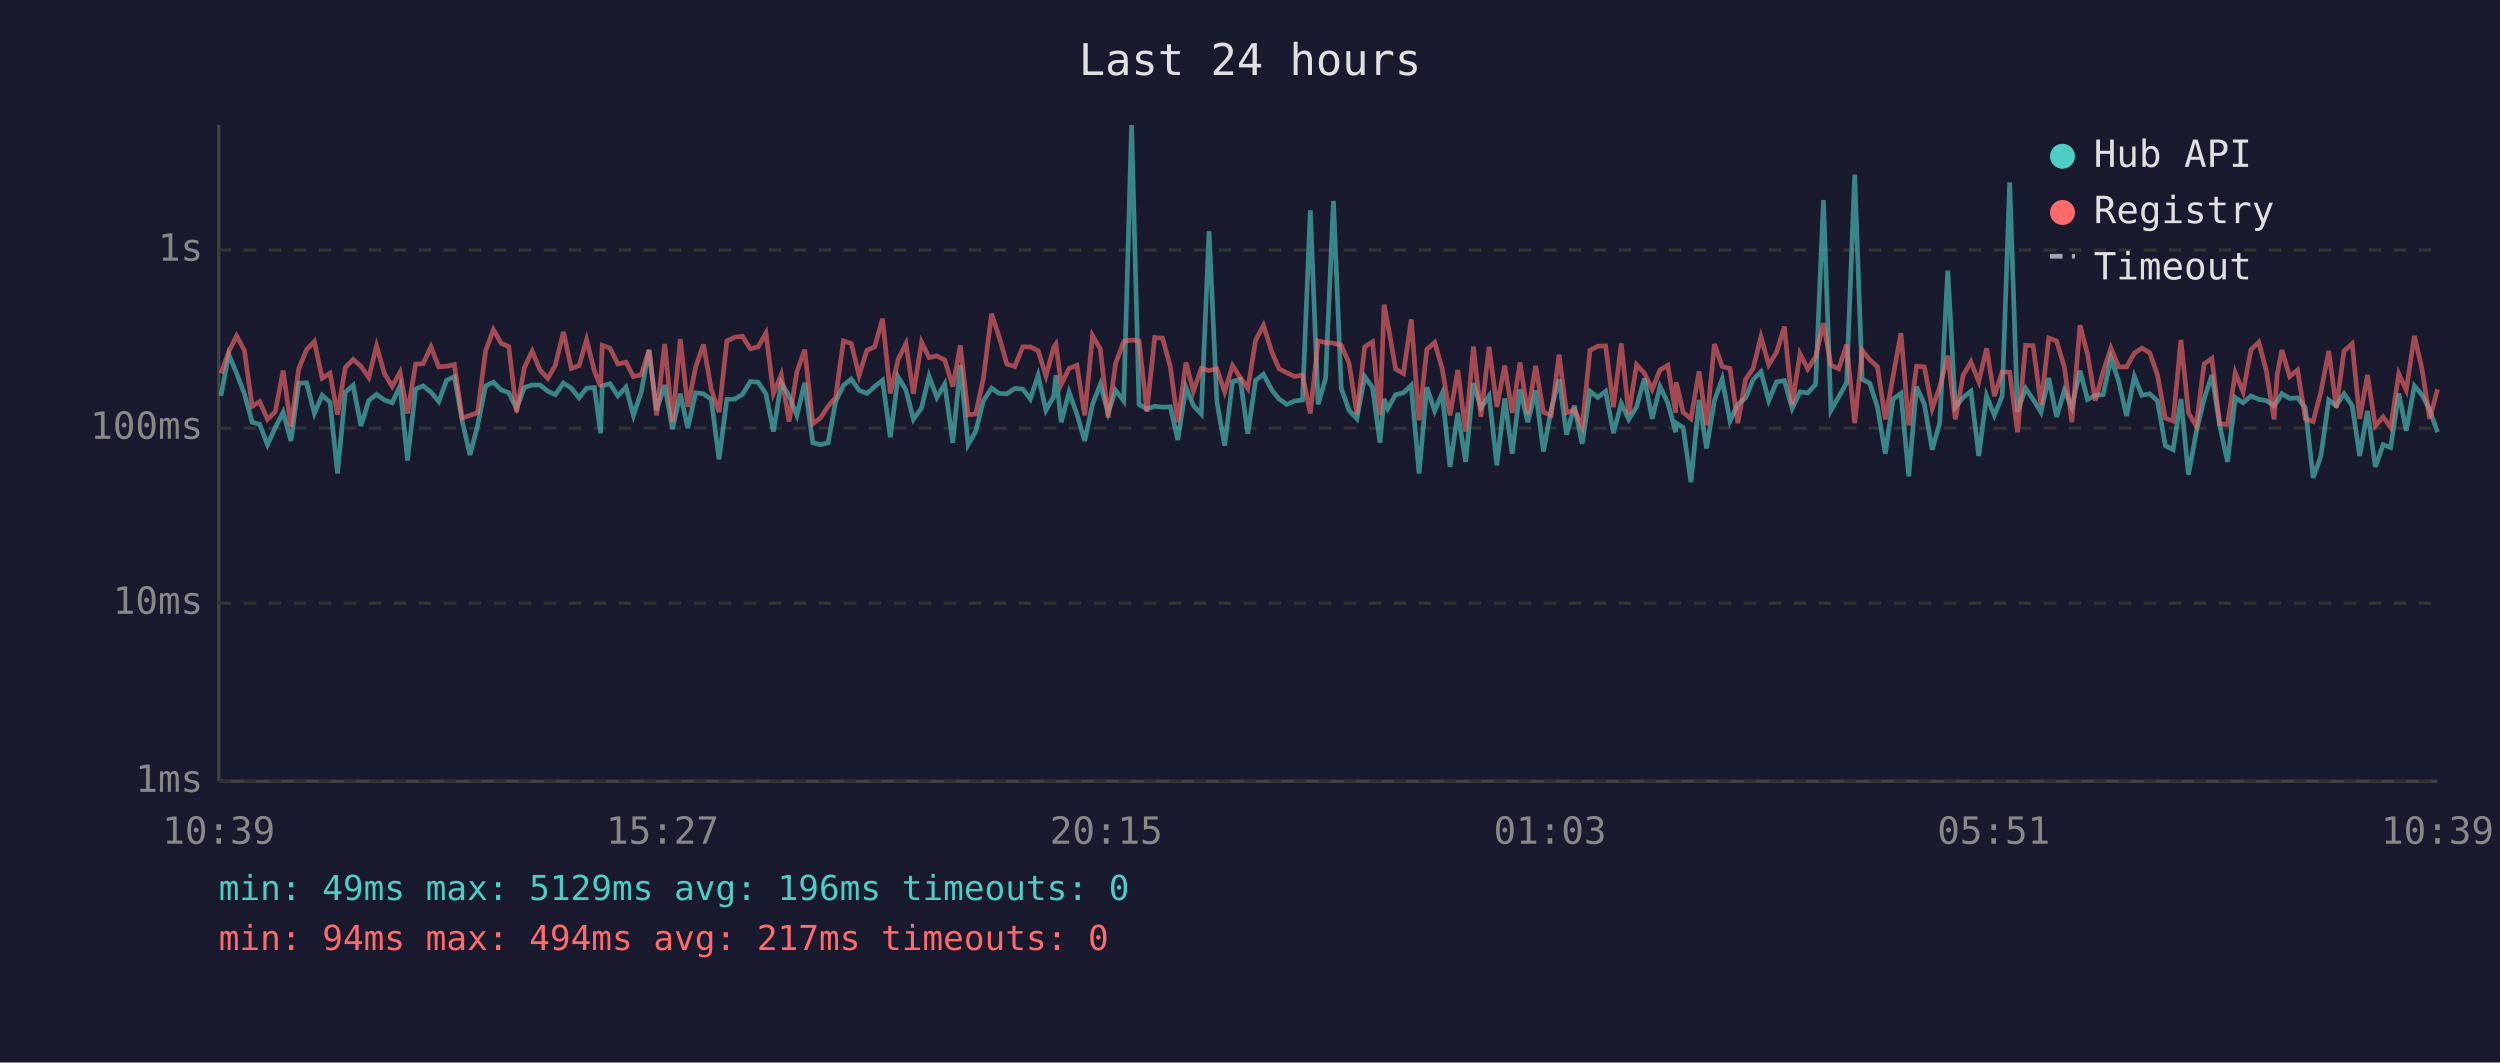
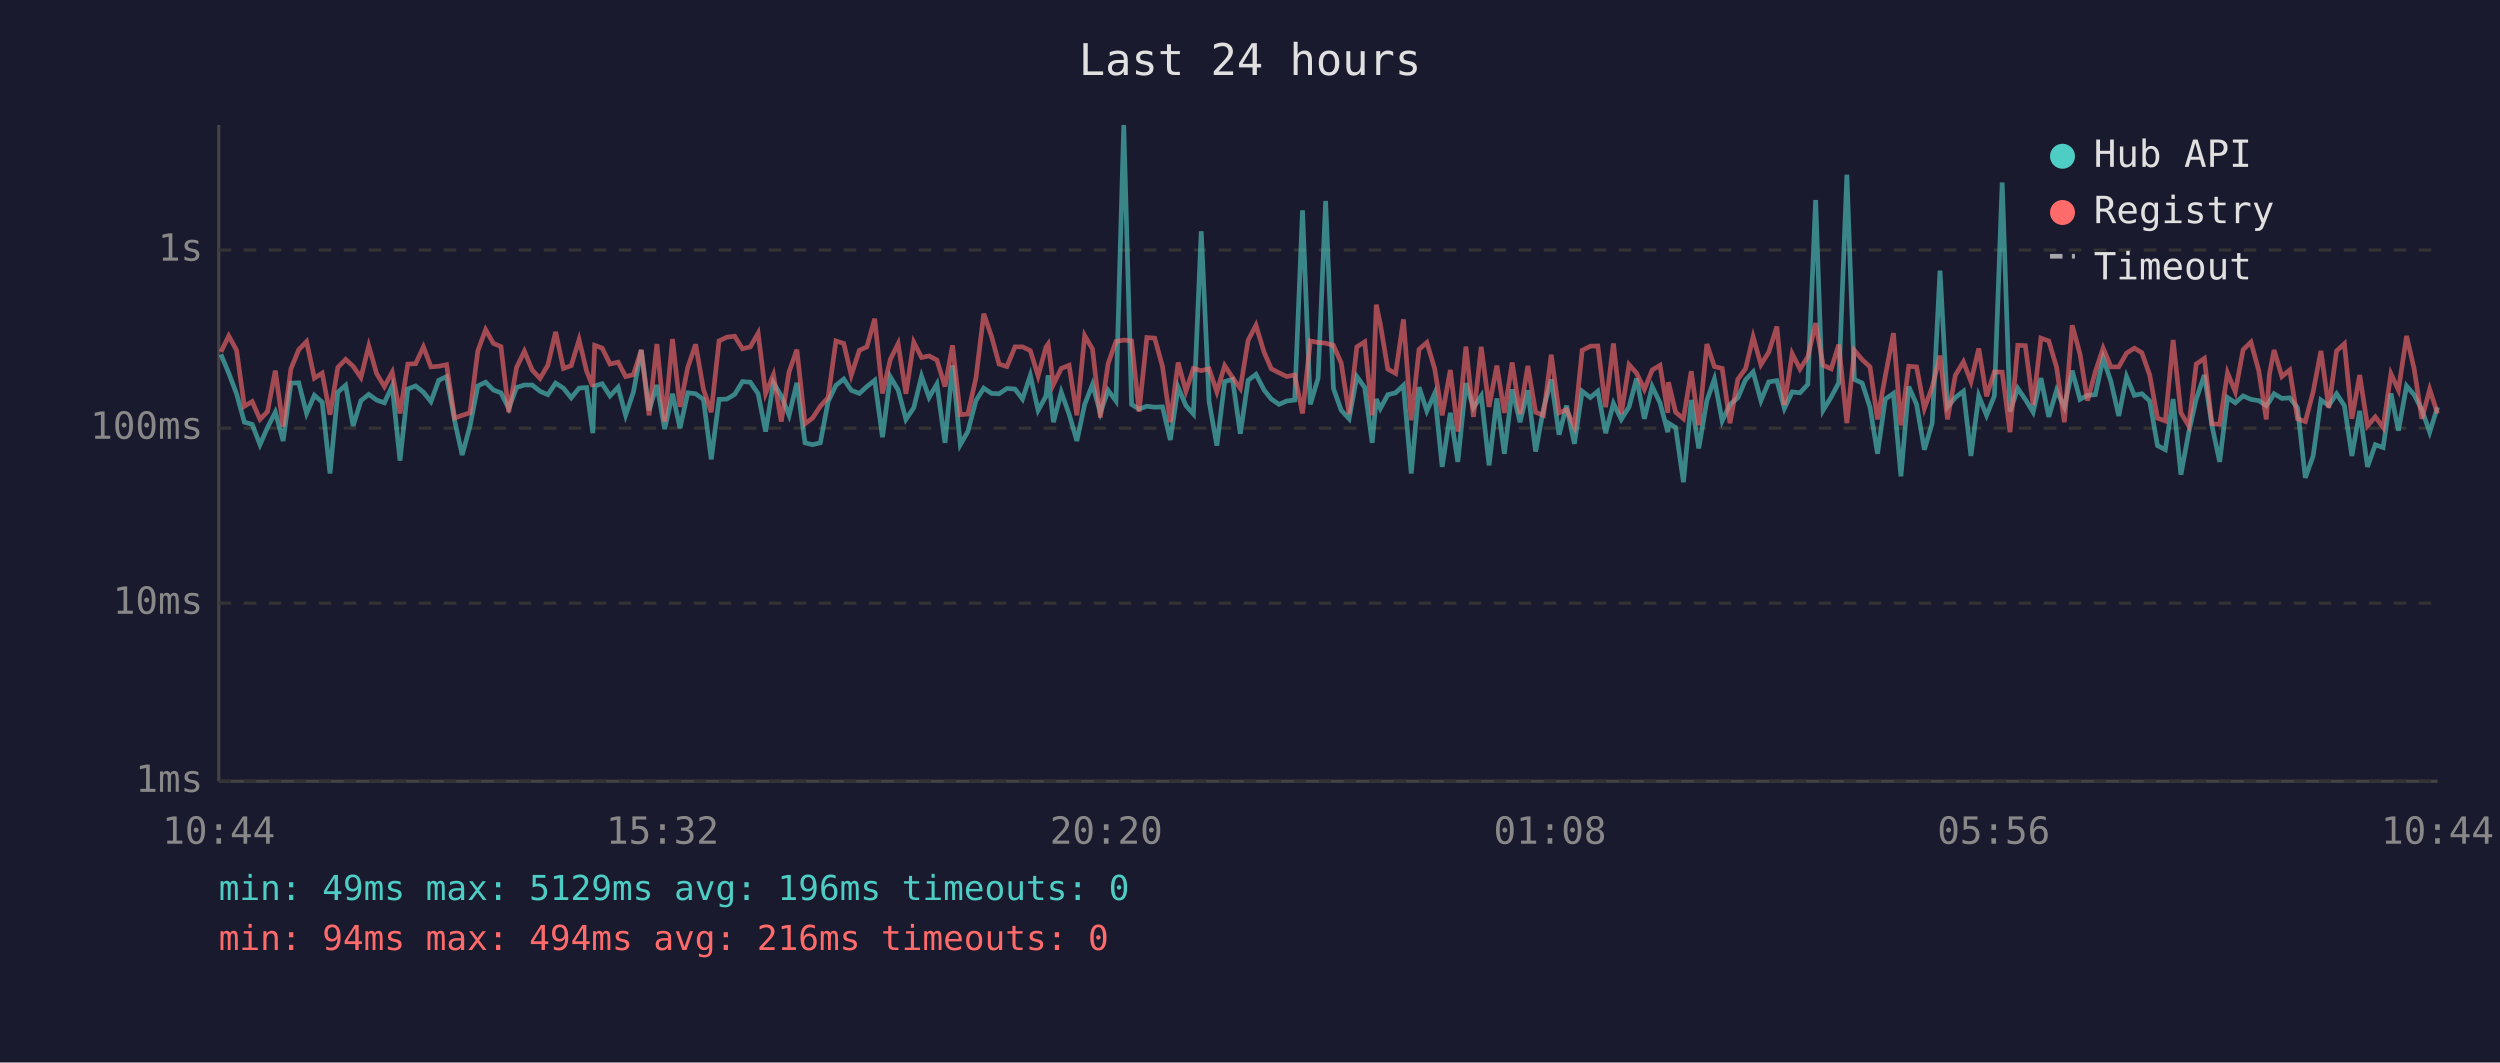
<svg xmlns="http://www.w3.org/2000/svg" viewBox="0 0 800 340" font-family="monospace" font-size="12">
  <rect width="800" height="340" fill="#1a1a2e" />
  <text x="400" y="24" fill="#e0e0e0" font-size="14" text-anchor="middle">Last 24 hours</text>
  <line x1="70" y1="40" x2="70" y2="250" stroke="#444" stroke-width="1" />
  <line x1="70" y1="250" x2="780" y2="250" stroke="#444" stroke-width="1" />
  <line x1="70" y1="250" x2="780" y2="250" stroke="#333" stroke-width="1" stroke-dasharray="4" />
  <text x="65" y="250" fill="#888" text-anchor="end" dominant-baseline="middle">1ms</text>
  <line x1="70" y1="193" x2="780" y2="193" stroke="#333" stroke-width="1" stroke-dasharray="4" />
  <text x="65" y="193" fill="#888" text-anchor="end" dominant-baseline="middle">10ms</text>
  <line x1="70" y1="137" x2="780" y2="137" stroke="#333" stroke-width="1" stroke-dasharray="4" />
  <text x="65" y="137" fill="#888" text-anchor="end" dominant-baseline="middle">100ms</text>
  <line x1="70" y1="80" x2="780" y2="80" stroke="#333" stroke-width="1" stroke-dasharray="4" />
  <text x="65" y="80" fill="#888" text-anchor="end" dominant-baseline="middle">1s</text>
-   <text x="70" y="270" fill="#888" text-anchor="middle">10:39</text>
-   <text x="212" y="270" fill="#888" text-anchor="middle">15:27</text>
-   <text x="354" y="270" fill="#888" text-anchor="middle">20:15</text>
-   <text x="496" y="270" fill="#888" text-anchor="middle">01:03</text>
-   <text x="638" y="270" fill="#888" text-anchor="middle">05:51</text>
-   <text x="780" y="270" fill="#888" text-anchor="middle">10:39</text>
-   <polyline points="70.7,126.7 73.2,113.4 75.7,119.4 78.2,126.0 80.7,135.1 83.1,135.8 85.6,142.3 88.1,136.8 90.6,131.9 93.1,141.1 95.6,122.6 98.1,122.5 100.6,132.3 103.1,126.5 105.6,128.7 108.0,151.5 110.5,125.5 113.0,123.3 115.5,136.3 118.0,128.2 120.5,126.2 123.0,128.0 125.5,128.9 128.0,123.5 130.4,147.4 133.0,124.5 135.4,123.5 137.9,125.5 140.4,128.5 142.9,121.7 145.4,120.5 147.9,134.7 150.4,145.6 152.8,136.3 155.4,123.5 157.9,122.3 160.4,124.8 162.8,125.7 165.3,130.7 167.8,124.0 170.3,123.2 172.8,123.2 175.3,125.2 177.7,126.3 180.3,122.6 182.8,124.2 185.3,127.3 187.7,124.2 190.2,124.0 192.2,138.6 192.7,123.5 195.2,122.8 197.7,126.7 200.3,123.9 202.7,132.9 205.2,125.4 207.7,112.0 210.1,131.3 212.7,123.2 215.2,137.3 217.7,126.0 220.1,137.0 222.6,125.7 225.1,126.0 227.6,127.8 230.1,147.0 232.6,127.8 235.1,127.7 237.6,126.2 240.1,122.1 242.6,122.3 245.1,126.0 247.5,138.1 250.0,122.5 252.5,126.7 255.0,132.9 257.5,122.5 260.1,141.7 262.5,142.3 265.0,141.7 267.4,128.5 269.9,123.3 272.4,121.3 274.9,124.9 277.4,125.9 279.9,123.7 282.4,121.7 284.9,139.9 287.4,120.6 289.9,124.8 292.3,134.2 294.9,130.5 297.3,120.4 299.8,127.2 302.3,122.9 304.9,141.7 307.3,116.9 309.8,142.3 312.2,138.1 314.7,128.2 317.3,124.2 319.7,125.9 322.2,126.0 324.7,124.3 327.3,124.5 329.7,127.7 332.2,120.1 334.7,131.3 337.2,126.8 337.9,120.1 339.6,135.1 342.1,125.5 344.6,132.5 347.1,141.1 349.6,129.4 352.1,123.0 354.6,132.1 357.0,124.9 359.6,128.3 362.1,40.0 364.5,129.4 367.0,130.9 369.5,130.0 372.0,130.3 374.5,130.2 376.9,140.8 379.5,123.9 381.9,129.8 384.4,132.5 386.9,74.0 389.4,128.5 391.9,142.6 394.4,122.1 396.9,121.4 399.3,138.8 401.8,121.7 404.3,119.8 407.0,124.8 409.3,127.7 411.8,129.4 414.3,128.3 416.8,128.0 419.3,67.3 421.8,129.4 424.2,121.0 426.7,64.3 429.2,124.3 431.7,131.3 434.2,134.0 436.7,120.5 439.2,124.0 441.6,141.7 442.9,127.7 444.1,130.7 446.6,126.3 449.1,125.7 451.6,123.3 454.1,151.5 456.6,123.9 459.1,131.5 461.5,125.9 464.0,149.4 466.5,132.1 469.0,147.8 471.5,122.6 473.9,130.5 476.5,126.7 479.0,148.9 481.5,127.5 483.9,145.2 486.4,124.6 488.9,135.1 491.4,124.9 493.9,144.5 496.4,130.9 498.9,121.4 501.3,139.1 503.8,129.8 506.3,142.0 508.8,125.2 511.3,127.2 513.8,125.2 516.3,138.6 518.8,129.1 521.2,134.2 523.7,130.2 526.2,121.1 528.7,134.0 531.2,123.7 533.7,128.9 536.2,138.3 536.4,135.4 538.6,136.8 541.1,154.3 543.7,128.0 546.1,143.5 548.6,128.2 551.1,121.3 553.6,134.7 556.1,129.4 558.6,127.3 561.0,121.5 563.5,119.0 566.0,128.2 568.5,122.2 571.0,121.8 573.5,130.7 576.0,125.4 578.5,125.7 581.0,123.0 583.5,64.0 585.9,131.3 588.4,127.0 590.9,122.5 593.5,55.9 595.9,121.4 598.3,122.6 600.8,130.3 603.3,145.2 605.8,127.7 608.3,125.9 610.8,152.4 613.3,123.7 615.8,129.4 618.3,143.9 620.7,135.4 623.3,86.6 625.7,130.3 628.2,127.2 630.7,125.2 633.2,145.9 635.7,126.7 638.2,132.9 640.7,126.7 643.1,58.4 645.6,131.7 648.2,124.3 650.6,127.8 653.1,131.9 655.6,121.0 658.1,133.4 660.6,124.9 663.0,130.3 665.6,118.6 668.0,127.8 670.5,126.5 673.0,126.3 675.5,114.6 678.0,122.1 680.5,133.1 683.0,120.5 685.4,126.5 687.9,126.0 690.4,128.3 692.9,142.6 695.4,143.9 697.9,127.7 700.3,151.9 702.8,138.3 705.3,127.7 707.8,120.0 710.3,136.1 712.8,147.8 715.3,127.2 717.8,128.9 720.3,126.7 722.8,127.8 725.2,128.2 727.7,129.8 728.7,128.5 730.2,126.0 732.7,127.5 735.2,127.3 737.7,130.5 740.2,152.9 742.7,145.9 745.2,128.0 747.6,129.8 750.1,126.0 752.7,129.8 755.1,145.9 757.6,131.5 760.1,149.4 762.6,142.3 765.0,143.2 767.6,125.9 770.0,137.8 772.6,123.5 775.0,126.3 777.5,131.1 780.0,138.3" fill="none" stroke="#4ecdc4" stroke-width="1.5" opacity="0.6" />
-   <polyline points="70.7,119.5 73.2,112.6 75.7,107.5 78.2,112.1 80.7,130.0 83.1,128.5 85.6,134.2 88.1,131.7 90.6,118.6 93.1,136.5 95.6,118.0 98.1,111.9 100.6,109.3 103.1,121.0 105.6,119.4 108.0,132.7 110.5,117.6 113.0,115.0 115.5,117.2 118.0,120.8 120.5,110.7 123.0,119.5 125.5,123.7 128.0,119.1 130.4,132.3 133.0,116.5 135.4,116.4 137.9,111.0 140.4,117.4 142.9,117.2 145.4,116.7 147.9,133.8 150.4,132.9 152.8,132.1 155.4,112.3 157.9,105.5 160.4,109.9 162.8,110.9 165.3,131.9 167.8,117.6 170.3,112.4 172.8,118.4 175.3,121.1 177.7,116.9 180.3,106.2 182.8,117.9 185.3,117.0 187.7,108.7 190.2,118.7 192.2,123.7 192.7,110.5 195.2,111.4 197.7,116.5 200.3,115.9 202.7,120.5 205.2,119.9 207.7,112.0 210.1,132.9 212.7,110.1 215.2,134.9 217.7,108.5 220.1,130.2 222.6,117.5 225.1,110.2 227.6,124.6 230.1,131.9 232.6,109.1 235.1,107.9 237.6,107.6 240.1,111.6 242.6,111.0 245.1,106.6 247.5,125.9 250.0,119.9 252.5,134.9 255.0,119.0 257.5,111.9 260.1,135.6 262.5,133.8 265.0,130.0 267.4,127.2 269.9,109.1 272.4,109.9 274.9,120.1 277.4,112.1 279.9,111.0 282.4,102.0 284.9,125.9 287.4,115.0 289.9,110.0 292.3,126.0 294.9,109.5 297.3,114.4 299.8,113.9 302.3,115.2 304.9,123.7 307.3,110.5 309.8,132.7 312.2,132.5 314.7,121.0 317.3,100.4 319.7,107.7 322.2,116.5 324.7,117.3 327.3,111.0 329.7,111.0 332.2,112.2 334.7,120.3 337.2,111.1 337.9,110.1 339.6,123.0 342.1,117.9 344.6,116.9 347.1,132.9 349.6,107.4 352.1,111.7 354.6,133.6 357.0,116.3 359.6,109.3 362.1,108.8 364.5,109.1 367.0,131.7 369.5,108.0 372.0,108.2 374.5,117.3 376.9,135.1 379.5,116.0 381.9,125.2 384.4,117.9 386.9,118.6 389.4,118.0 391.9,125.4 394.4,117.0 396.9,120.8 399.3,124.3 401.8,108.9 404.3,104.1 407.0,112.7 409.3,118.0 411.8,119.3 414.3,120.5 416.8,120.0 419.3,132.3 421.8,109.1 424.2,109.6 426.7,109.8 429.2,110.5 431.7,116.2 434.2,132.5 436.7,111.0 439.2,109.4 441.6,132.9 442.9,97.5 444.1,103.7 446.6,118.1 449.1,119.5 451.6,102.2 454.1,134.5 456.6,111.8 459.1,109.6 461.5,118.0 464.0,132.9 466.5,118.4 469.0,138.1 471.5,110.9 473.9,133.4 476.5,111.0 479.0,130.2 481.5,117.0 483.9,132.1 486.4,116.0 488.9,132.5 491.4,117.1 493.9,131.9 496.4,132.9 498.9,113.5 501.3,132.1 503.8,131.1 506.3,136.5 508.8,112.1 511.3,110.8 513.8,110.7 516.3,130.3 518.8,109.9 521.2,132.5 523.7,116.7 526.2,119.4 528.7,124.6 531.2,118.4 533.7,116.9 536.2,132.1 536.4,122.3 538.6,131.9 541.1,134.0 543.7,118.8 546.1,136.1 548.6,110.1 551.1,117.3 553.6,117.9 556.1,135.4 558.6,121.4 561.0,117.9 563.5,107.8 566.0,116.7 568.5,112.7 571.0,104.5 573.5,129.6 576.0,113.2 578.5,118.1 581.0,114.2 583.5,103.4 585.9,116.9 588.4,118.0 590.9,110.3 593.5,135.4 595.9,112.1 598.3,115.1 600.8,117.4 603.3,134.2 605.8,120.3 608.3,106.6 610.8,136.1 613.3,117.2 615.8,117.4 618.3,130.7 620.7,123.9 623.3,113.8 625.7,134.2 628.2,120.1 630.7,115.8 633.2,122.1 635.7,111.5 638.2,126.8 640.7,119.0 643.1,119.1 645.6,138.3 648.2,110.5 650.6,110.6 653.1,129.6 655.6,108.2 658.1,109.1 660.6,117.5 663.0,135.1 665.6,104.1 668.0,113.3 670.5,128.2 673.0,119.0 675.5,111.4 678.0,117.4 680.5,117.4 683.0,113.0 685.4,111.4 687.9,112.9 690.4,120.0 692.9,133.8 695.4,134.7 697.9,108.8 700.3,132.1 702.8,136.3 705.3,116.5 707.8,114.7 710.3,135.6 712.8,135.8 715.3,119.3 717.8,125.4 720.3,111.9 722.8,109.5 725.2,118.6 727.7,134.2 728.7,119.8 730.2,112.0 732.7,120.5 735.2,118.4 737.7,134.0 740.2,134.9 742.7,125.4 745.2,112.3 747.6,130.5 750.1,112.3 752.7,110.0 755.1,134.0 757.6,120.0 760.1,136.3 762.6,133.4 765.0,136.8 767.6,119.6 770.0,124.8 772.6,107.5 775.0,117.9 777.5,134.0 780.0,124.6" fill="none" stroke="#ff6b6b" stroke-width="1.5" opacity="0.6" />
+   <text x="70" y="270" fill="#888" text-anchor="middle">10:44</text>
+   <text x="212" y="270" fill="#888" text-anchor="middle">15:32</text>
+   <text x="354" y="270" fill="#888" text-anchor="middle">20:20</text>
+   <text x="496" y="270" fill="#888" text-anchor="middle">01:08</text>
+   <text x="638" y="270" fill="#888" text-anchor="middle">05:56</text>
+   <text x="780" y="270" fill="#888" text-anchor="middle">10:44</text>
+   <polyline points="70.7,113.4 73.2,119.4 75.7,126.0 78.2,135.1 80.7,135.8 83.2,142.3 85.6,136.8 88.1,131.9 90.6,141.1 93.1,122.6 95.6,122.5 98.1,132.3 100.6,126.5 103.1,128.7 105.6,151.5 108.1,125.5 110.6,123.3 113.0,136.3 115.5,128.2 118.0,126.2 120.5,128.0 123.0,128.9 125.5,123.5 128.0,147.4 130.5,124.5 133.0,123.5 135.5,125.5 137.9,128.5 140.4,121.7 142.9,120.5 145.5,134.7 147.9,145.6 150.4,136.3 152.9,123.5 155.4,122.3 157.9,124.8 160.3,125.7 162.8,130.7 165.3,124.0 167.8,123.2 170.3,123.2 172.8,125.2 175.3,126.3 177.8,122.6 180.3,124.2 182.8,127.3 185.3,124.2 187.7,124.0 189.7,138.6 190.3,123.5 192.7,122.8 195.2,126.7 197.8,123.9 200.2,132.9 202.7,125.4 205.2,112.0 207.7,131.3 210.2,123.2 212.7,137.3 215.2,126.0 217.6,137.0 220.1,125.7 222.6,126.0 225.1,127.8 227.6,147.0 230.1,127.8 232.6,127.7 235.1,126.2 237.6,122.1 240.1,122.3 242.6,126.0 245.0,138.1 247.5,122.5 250.0,126.7 252.5,132.9 255.0,122.5 257.6,141.7 260.0,142.3 262.5,141.7 265.0,128.5 267.5,123.3 270.0,121.3 272.4,124.9 275.0,125.9 277.4,123.7 279.9,121.7 282.4,139.9 284.9,120.6 287.4,124.8 289.9,134.2 292.4,130.5 294.9,120.4 297.3,127.2 299.8,122.9 302.4,141.7 304.8,116.9 307.3,142.3 309.7,138.1 312.3,128.2 314.8,124.2 317.3,125.9 319.7,126.0 322.2,124.3 324.8,124.5 327.2,127.7 329.7,120.1 332.2,131.3 334.7,126.8 335.4,120.1 337.1,135.1 339.6,125.5 342.1,132.5 344.6,141.1 347.1,129.4 349.6,123.0 352.1,132.1 354.6,124.9 357.1,128.3 359.6,40.0 362.1,129.4 364.5,130.9 367.0,130.0 369.5,130.3 372.0,130.2 374.5,140.8 377.0,123.9 379.5,129.8 381.9,132.5 384.4,74.0 386.9,128.5 389.4,142.6 391.9,122.1 394.4,121.4 396.9,138.8 399.4,121.7 401.9,119.8 404.5,124.8 406.8,127.7 409.3,129.4 411.8,128.3 414.3,128.0 416.8,67.3 419.3,129.4 421.8,121.0 424.2,64.3 426.7,124.3 429.2,131.3 431.7,134.0 434.2,120.5 436.7,124.0 439.1,141.7 440.4,127.7 441.7,130.7 444.1,126.3 446.6,125.7 449.1,123.3 451.6,151.5 454.1,123.9 456.6,131.5 459.1,125.9 461.5,149.4 464.1,132.1 466.5,147.8 469.1,122.6 471.5,130.5 474.0,126.7 476.5,148.9 479.0,127.5 481.4,145.2 483.9,124.6 486.4,135.1 488.9,124.9 491.4,144.5 493.9,130.9 496.4,121.4 498.9,139.1 501.3,129.8 503.8,142.0 506.3,125.2 508.9,127.2 511.3,125.2 513.8,138.6 516.3,129.1 518.8,134.2 521.3,130.2 523.7,121.1 526.2,134.0 528.7,123.7 531.2,128.9 533.7,138.3 533.9,135.4 536.2,136.8 538.7,154.3 541.2,128.0 543.6,143.5 546.2,128.2 548.6,121.3 551.1,134.7 553.6,129.4 556.1,127.3 558.6,121.5 561.0,119.0 563.5,128.2 566.0,122.2 568.6,121.8 571.0,130.7 573.5,125.4 576.0,125.7 578.5,123.0 581.0,64.0 583.4,131.3 586.0,127.0 588.4,122.5 591.0,55.9 593.4,121.4 595.9,122.6 598.4,130.3 600.8,145.2 603.3,127.7 605.9,125.9 608.3,152.4 610.8,123.7 613.3,129.4 615.8,143.9 618.3,135.4 620.8,86.6 623.2,130.3 625.7,127.2 628.3,125.2 630.7,145.9 633.2,126.7 635.7,132.9 638.2,126.7 640.7,58.4 643.2,131.7 645.7,124.3 648.1,127.8 650.6,131.9 653.1,121.0 655.6,133.4 658.1,124.9 660.6,130.3 663.1,118.6 665.6,127.8 668.0,126.5 670.5,126.3 673.0,114.6 675.5,122.1 678.0,133.1 680.5,120.5 683.0,126.5 685.4,126.0 687.9,128.3 690.4,142.6 692.9,143.9 695.4,127.7 697.9,151.9 700.4,138.3 702.8,127.7 705.4,120.0 707.8,136.1 710.3,147.8 712.8,127.2 715.3,128.9 717.8,126.7 720.3,127.8 722.8,128.2 725.2,129.8 726.2,128.5 727.7,126.0 730.2,127.5 732.7,127.3 735.2,130.5 737.7,152.9 740.2,145.9 742.7,128.0 745.2,129.8 747.7,126.0 750.2,129.8 752.6,145.9 755.1,131.5 757.6,149.4 760.1,142.3 762.6,143.2 765.1,125.9 767.5,137.8 770.1,123.5 772.5,126.3 775.0,131.1 777.5,138.3 780.0,130.3" fill="none" stroke="#4ecdc4" stroke-width="1.5" opacity="0.6" />
+   <polyline points="70.7,112.6 73.2,107.5 75.7,112.1 78.2,130.0 80.7,128.5 83.2,134.2 85.6,131.7 88.1,118.6 90.6,136.5 93.1,118.0 95.6,111.9 98.1,109.3 100.6,121.0 103.1,119.4 105.6,132.7 108.1,117.6 110.6,115.0 113.0,117.2 115.5,120.8 118.0,110.7 120.5,119.5 123.0,123.7 125.5,119.1 128.0,132.3 130.5,116.5 133.0,116.4 135.5,111.0 137.9,117.4 140.4,117.2 142.9,116.7 145.5,133.8 147.9,132.9 150.4,132.1 152.9,112.3 155.4,105.5 157.9,109.9 160.3,110.9 162.8,131.9 165.3,117.6 167.8,112.4 170.3,118.4 172.8,121.1 175.3,116.9 177.8,106.2 180.3,117.9 182.8,117.0 185.3,108.7 187.7,118.7 189.7,123.7 190.3,110.5 192.7,111.4 195.2,116.5 197.8,115.9 200.2,120.5 202.7,119.9 205.2,112.0 207.7,132.9 210.2,110.1 212.7,134.9 215.2,108.5 217.6,130.2 220.1,117.5 222.6,110.2 225.1,124.6 227.6,131.9 230.1,109.1 232.6,107.9 235.1,107.6 237.6,111.6 240.1,111.0 242.6,106.6 245.0,125.9 247.5,119.9 250.0,134.9 252.5,119.0 255.0,111.9 257.6,135.6 260.0,133.8 262.5,130.0 265.0,127.2 267.5,109.1 270.0,109.9 272.4,120.1 275.0,112.1 277.4,111.0 279.9,102.0 282.4,125.9 284.9,115.0 287.4,110.0 289.9,126.0 292.4,109.5 294.9,114.4 297.3,113.9 299.8,115.2 302.4,123.7 304.8,110.5 307.3,132.7 309.7,132.5 312.3,121.0 314.8,100.4 317.3,107.7 319.7,116.5 322.2,117.3 324.8,111.0 327.2,111.0 329.7,112.2 332.2,120.3 334.7,111.1 335.4,110.1 337.1,123.0 339.6,117.9 342.1,116.9 344.6,132.9 347.1,107.4 349.6,111.7 352.1,133.6 354.6,116.3 357.1,109.3 359.6,108.8 362.1,109.1 364.5,131.7 367.0,108.0 369.5,108.2 372.0,117.3 374.5,135.1 377.0,116.0 379.5,125.2 381.9,117.9 384.4,118.6 386.9,118.0 389.4,125.4 391.9,117.0 394.4,120.8 396.9,124.3 399.4,108.9 401.9,104.1 404.5,112.7 406.8,118.0 409.3,119.3 411.8,120.5 414.3,120.0 416.8,132.3 419.3,109.1 421.8,109.6 424.2,109.8 426.7,110.5 429.2,116.2 431.7,132.5 434.2,111.0 436.7,109.4 439.1,132.9 440.4,97.5 441.7,103.7 444.1,118.1 446.6,119.5 449.1,102.2 451.6,134.5 454.1,111.8 456.6,109.6 459.1,118.0 461.5,132.9 464.1,118.4 466.5,138.1 469.1,110.9 471.5,133.4 474.0,111.0 476.5,130.2 479.0,117.0 481.4,132.1 483.9,116.0 486.4,132.5 488.9,117.1 491.4,131.9 493.9,132.9 496.4,113.5 498.9,132.1 501.3,131.1 503.8,136.5 506.3,112.1 508.9,110.8 511.3,110.7 513.8,130.3 516.3,109.9 518.8,132.5 521.3,116.7 523.7,119.4 526.2,124.6 528.7,118.4 531.2,116.9 533.7,132.1 533.9,122.3 536.2,131.9 538.7,134.0 541.2,118.8 543.6,136.1 546.2,110.1 548.6,117.3 551.1,117.9 553.6,135.4 556.1,121.4 558.6,117.9 561.0,107.8 563.5,116.7 566.0,112.7 568.6,104.5 571.0,129.6 573.5,113.2 576.0,118.1 578.5,114.2 581.0,103.4 583.4,116.9 586.0,118.0 588.4,110.3 591.0,135.4 593.4,112.1 595.9,115.1 598.4,117.4 600.8,134.2 603.3,120.3 605.9,106.6 608.3,136.1 610.8,117.2 613.3,117.4 615.8,130.7 618.3,123.9 620.8,113.8 623.2,134.2 625.7,120.1 628.3,115.8 630.7,122.1 633.2,111.5 635.7,126.8 638.2,119.0 640.7,119.1 643.2,138.3 645.7,110.5 648.1,110.6 650.6,129.6 653.1,108.2 655.6,109.1 658.1,117.5 660.6,135.1 663.1,104.1 665.6,113.3 668.0,128.2 670.5,119.0 673.0,111.4 675.5,117.4 678.0,117.4 680.5,113.0 683.0,111.4 685.4,112.9 687.9,120.0 690.4,133.8 692.9,134.7 695.4,108.8 697.9,132.1 700.4,136.3 702.8,116.5 705.4,114.7 707.8,135.6 710.3,135.8 712.8,119.3 715.3,125.4 717.8,111.9 720.3,109.5 722.8,118.6 725.2,134.2 726.2,119.8 727.7,112.0 730.2,120.5 732.7,118.4 735.2,134.0 737.7,134.9 740.2,125.4 742.7,112.3 745.2,130.5 747.7,112.3 750.2,110.0 752.6,134.0 755.1,120.0 757.6,136.3 760.1,133.4 762.6,136.8 765.1,119.6 767.5,124.8 770.1,107.5 772.5,117.9 775.0,134.0 777.5,124.6 780.0,132.3" fill="none" stroke="#ff6b6b" stroke-width="1.5" opacity="0.6" />
  <circle cx="660" cy="50" r="4" fill="#4ecdc4" />
  <text x="670" y="50" fill="#e0e0e0" dominant-baseline="middle">Hub API</text>
  <circle cx="660" cy="68" r="4" fill="#ff6b6b" />
  <text x="670" y="68" fill="#e0e0e0" dominant-baseline="middle">Registry</text>
  <line x1="656" y1="82" x2="664" y2="82" stroke="#e0e0e0" stroke-width="1.5" stroke-dasharray="4,3" opacity="0.7" />
  <text x="670" y="86" fill="#e0e0e0" dominant-baseline="middle">Timeout</text>
  <text x="70" y="288" fill="#4ecdc4" font-size="11">min: 49ms  max: 5129ms  avg: 196ms  timeouts: 0</text>
-   <text x="70" y="304" fill="#ff6b6b" font-size="11">min: 94ms  max: 494ms  avg: 217ms  timeouts: 0</text>
+   <text x="70" y="304" fill="#ff6b6b" font-size="11">min: 94ms  max: 494ms  avg: 216ms  timeouts: 0</text>
</svg>
